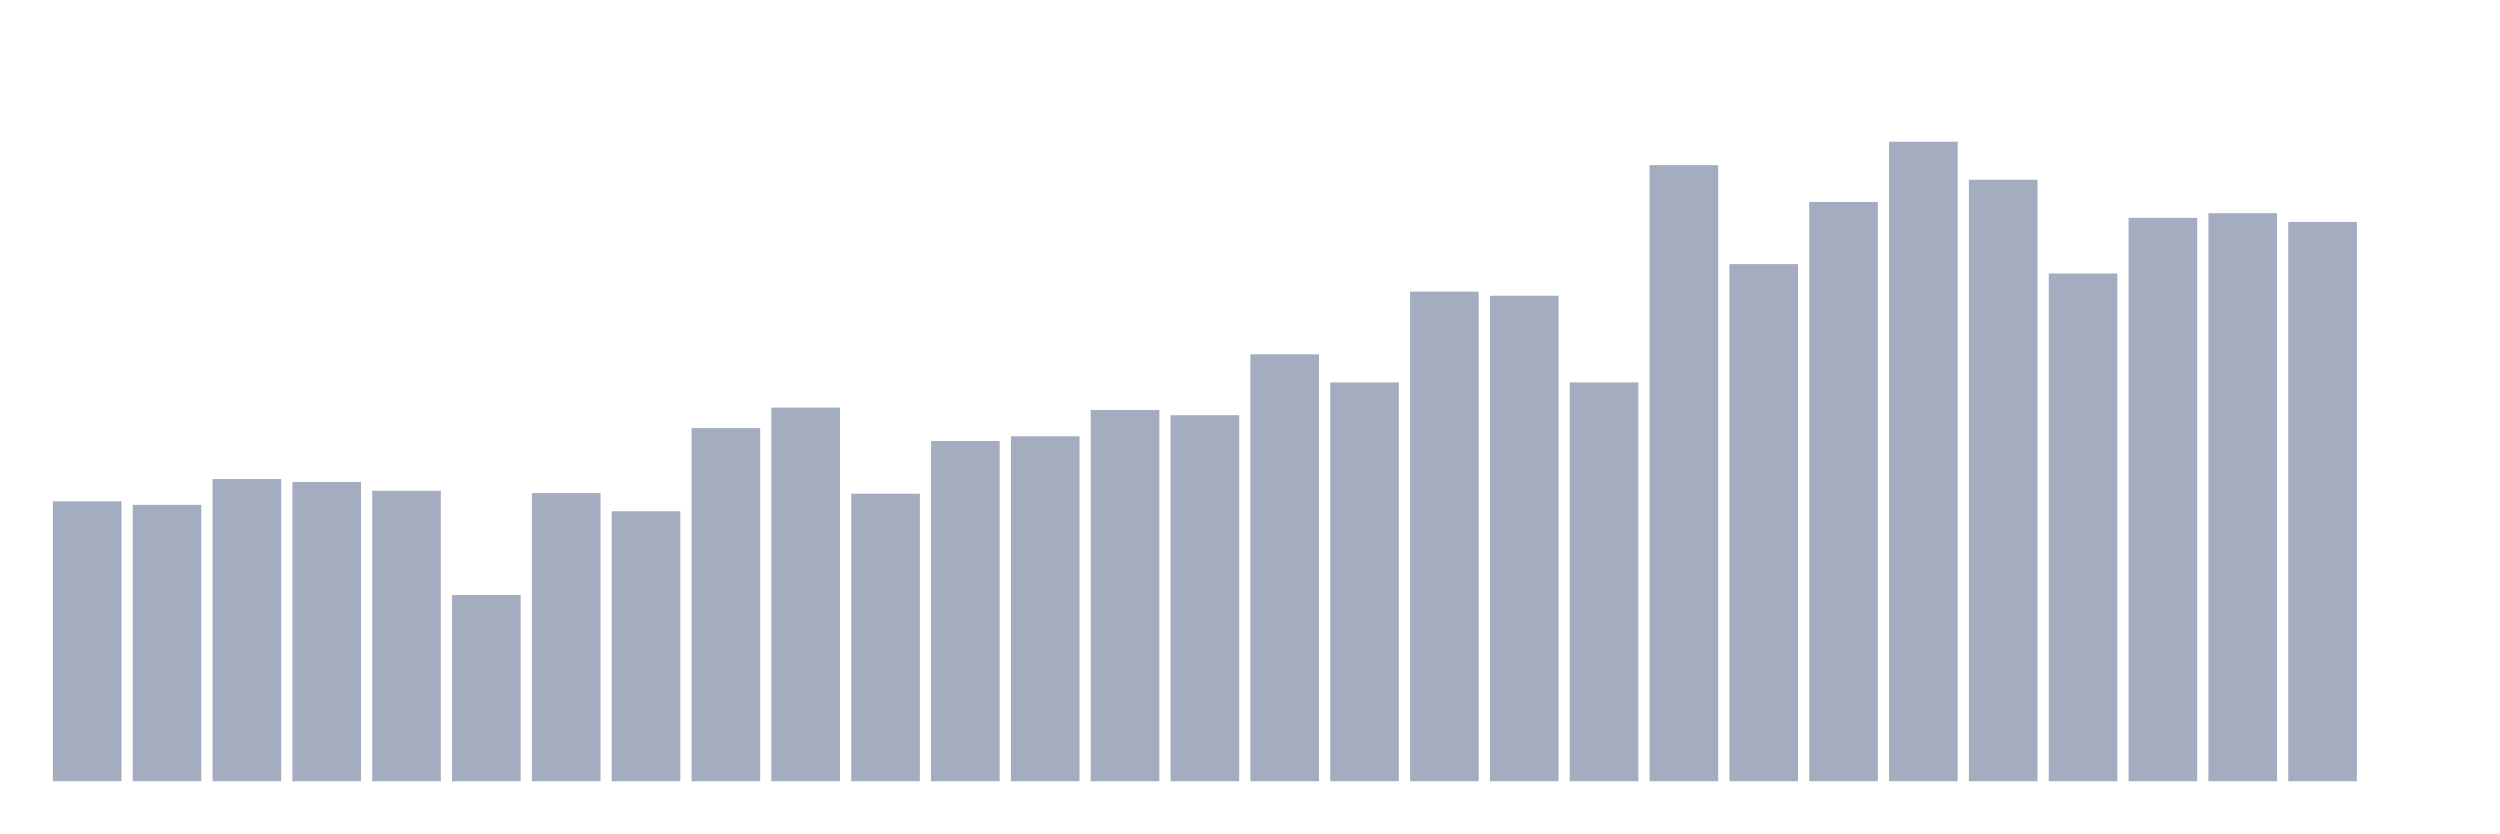
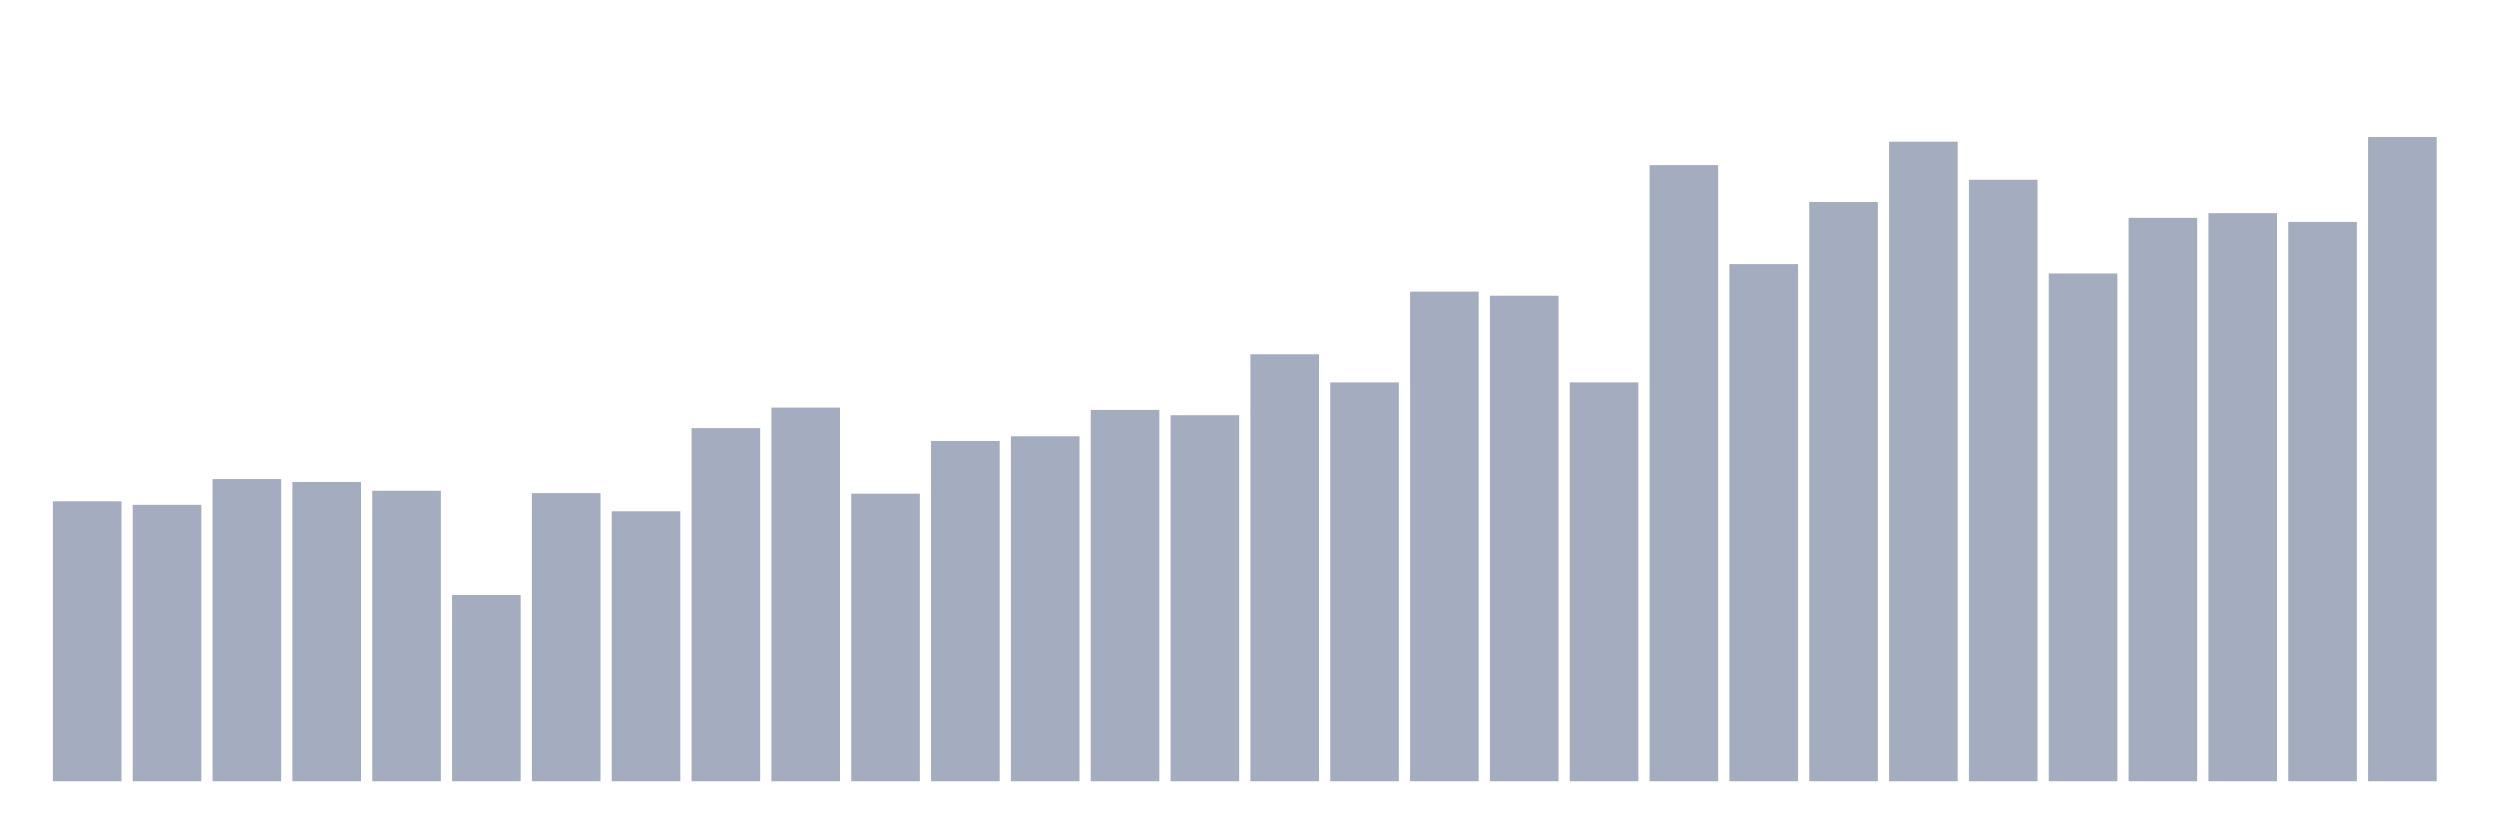
<svg xmlns="http://www.w3.org/2000/svg" viewBox="0 0 480 160">
  <g transform="translate(10,10)">
    <rect class="bar" x="0.153" width="13.175" y="86.249" height="53.751" fill="rgb(164,173,192)" />
    <rect class="bar" x="15.482" width="13.175" y="86.924" height="53.076" fill="rgb(164,173,192)" />
    <rect class="bar" x="30.81" width="13.175" y="81.976" height="58.024" fill="rgb(164,173,192)" />
    <rect class="bar" x="46.138" width="13.175" y="82.538" height="57.462" fill="rgb(164,173,192)" />
    <rect class="bar" x="61.466" width="13.175" y="84.225" height="55.775" fill="rgb(164,173,192)" />
    <rect class="bar" x="76.794" width="13.175" y="104.241" height="35.759" fill="rgb(164,173,192)" />
    <rect class="bar" x="92.123" width="13.175" y="84.675" height="55.325" fill="rgb(164,173,192)" />
    <rect class="bar" x="107.451" width="13.175" y="88.161" height="51.839" fill="rgb(164,173,192)" />
    <rect class="bar" x="122.779" width="13.175" y="72.193" height="67.807" fill="rgb(164,173,192)" />
    <rect class="bar" x="138.107" width="13.175" y="68.257" height="71.743" fill="rgb(164,173,192)" />
    <rect class="bar" x="153.436" width="13.175" y="84.787" height="55.213" fill="rgb(164,173,192)" />
    <rect class="bar" x="168.764" width="13.175" y="74.667" height="65.333" fill="rgb(164,173,192)" />
    <rect class="bar" x="184.092" width="13.175" y="73.767" height="66.233" fill="rgb(164,173,192)" />
    <rect class="bar" x="199.42" width="13.175" y="68.707" height="71.293" fill="rgb(164,173,192)" />
    <rect class="bar" x="214.748" width="13.175" y="69.719" height="70.281" fill="rgb(164,173,192)" />
    <rect class="bar" x="230.077" width="13.175" y="58.024" height="81.976" fill="rgb(164,173,192)" />
    <rect class="bar" x="245.405" width="13.175" y="63.422" height="76.578" fill="rgb(164,173,192)" />
    <rect class="bar" x="260.733" width="13.175" y="45.992" height="94.008" fill="rgb(164,173,192)" />
    <rect class="bar" x="276.061" width="13.175" y="46.779" height="93.221" fill="rgb(164,173,192)" />
    <rect class="bar" x="291.39" width="13.175" y="63.422" height="76.578" fill="rgb(164,173,192)" />
    <rect class="bar" x="306.718" width="13.175" y="21.703" height="118.297" fill="rgb(164,173,192)" />
    <rect class="bar" x="322.046" width="13.175" y="40.707" height="99.293" fill="rgb(164,173,192)" />
    <rect class="bar" x="337.374" width="13.175" y="28.787" height="111.213" fill="rgb(164,173,192)" />
    <rect class="bar" x="352.702" width="13.175" y="17.205" height="122.795" fill="rgb(164,173,192)" />
    <rect class="bar" x="368.031" width="13.175" y="24.514" height="115.486" fill="rgb(164,173,192)" />
    <rect class="bar" x="383.359" width="13.175" y="42.506" height="97.494" fill="rgb(164,173,192)" />
    <rect class="bar" x="398.687" width="13.175" y="31.823" height="108.177" fill="rgb(164,173,192)" />
    <rect class="bar" x="414.015" width="13.175" y="30.924" height="109.076" fill="rgb(164,173,192)" />
    <rect class="bar" x="429.344" width="13.175" y="32.61" height="107.39" fill="rgb(164,173,192)" />
-     <rect class="bar" x="444.672" width="13.175" y="140" height="0" fill="rgb(164,173,192)" />
+     <rect class="bar" x="444.672" width="13.175" y="16.305" height="123.695" fill="rgb(164,173,192)" />
  </g>
</svg>
